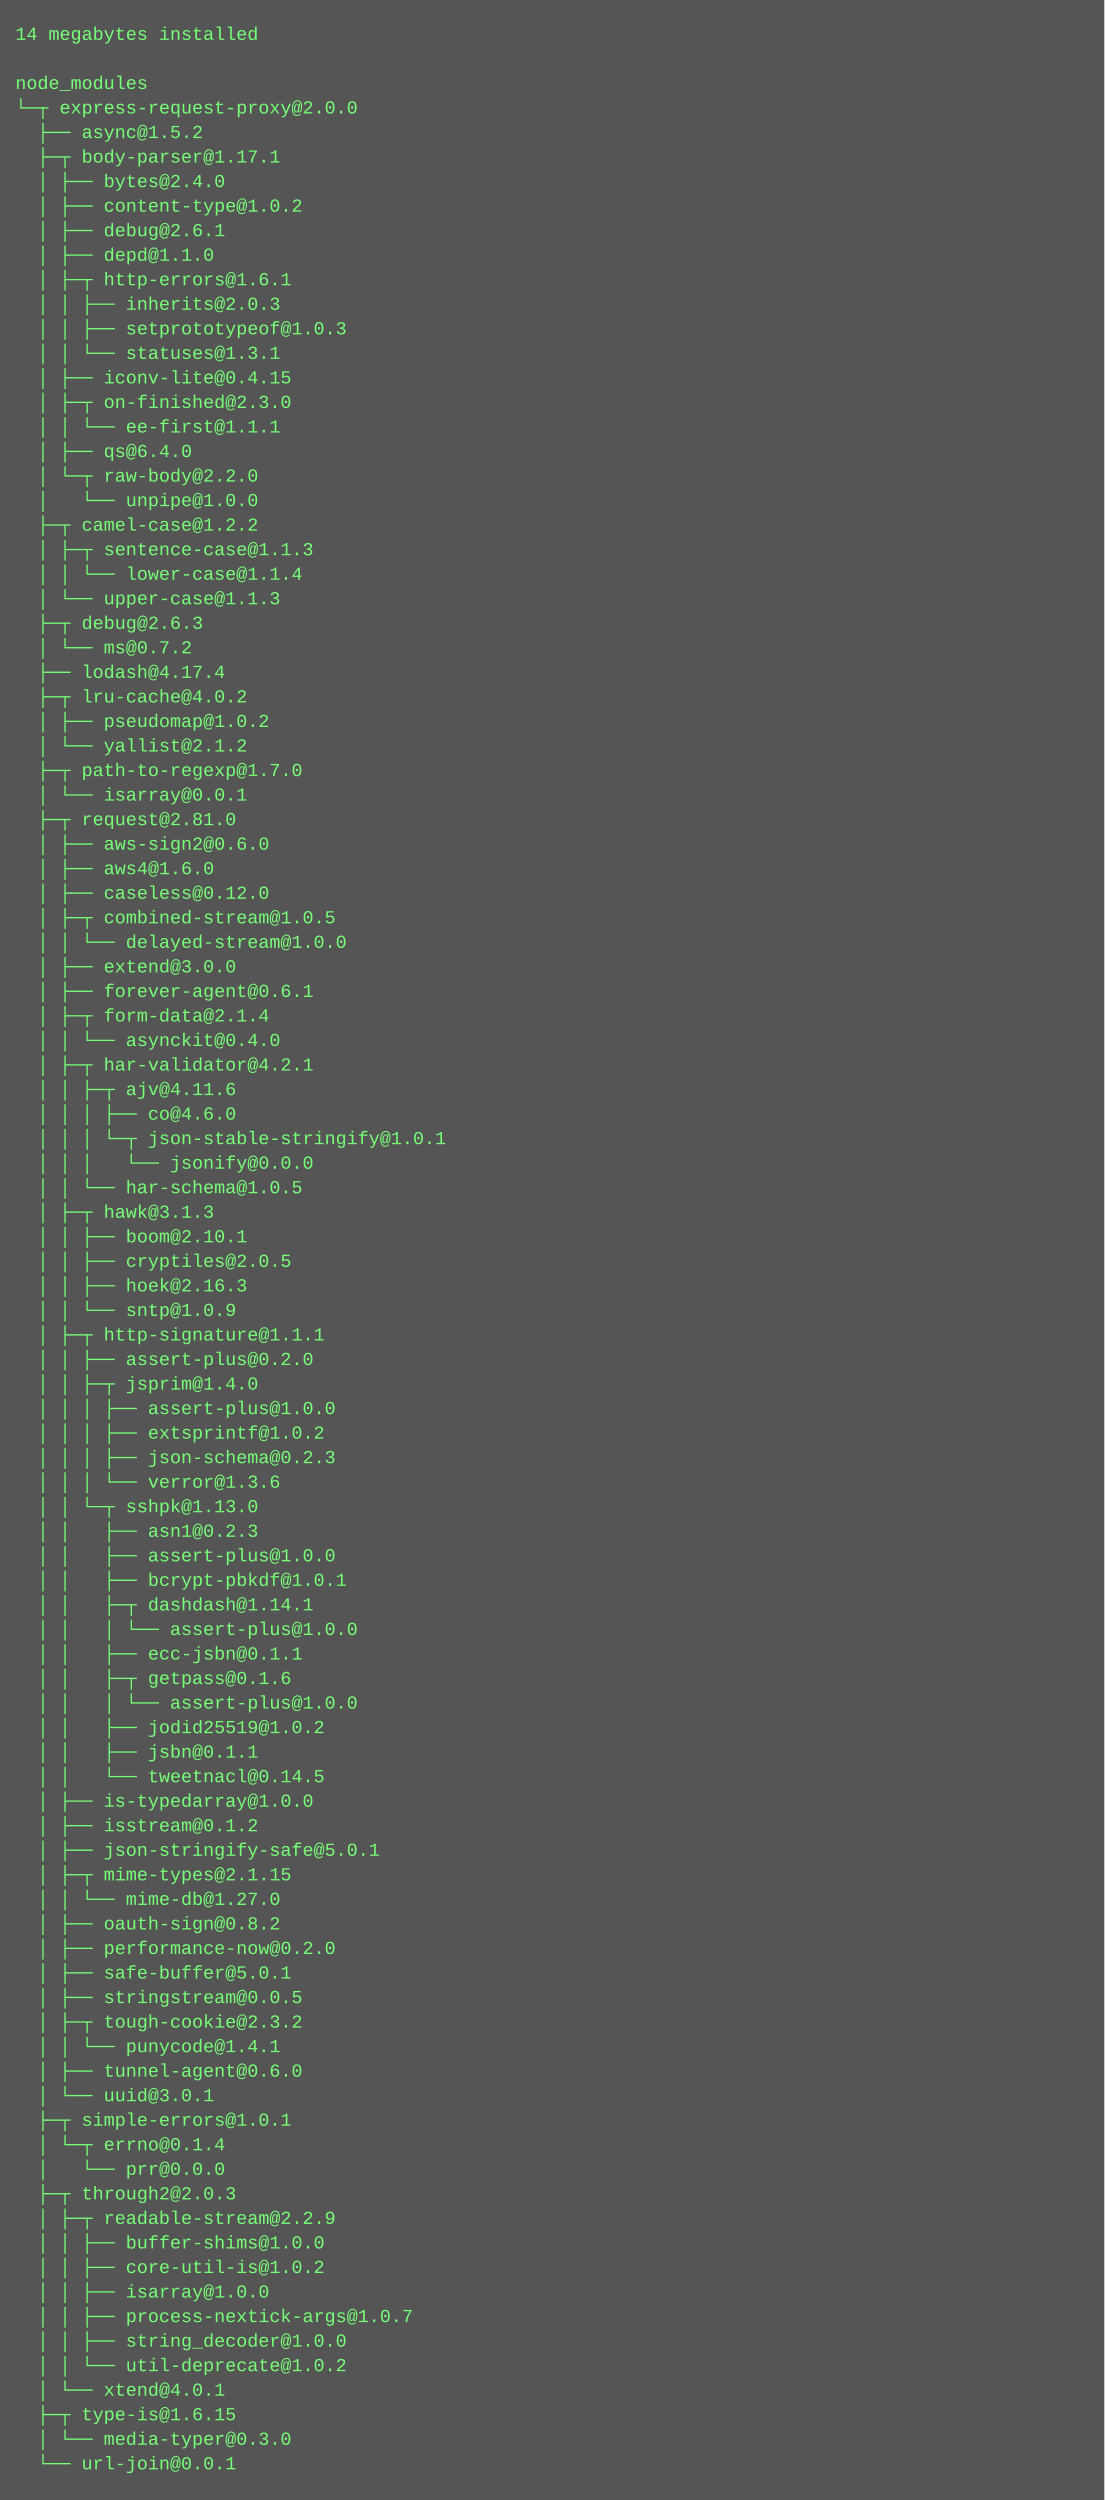
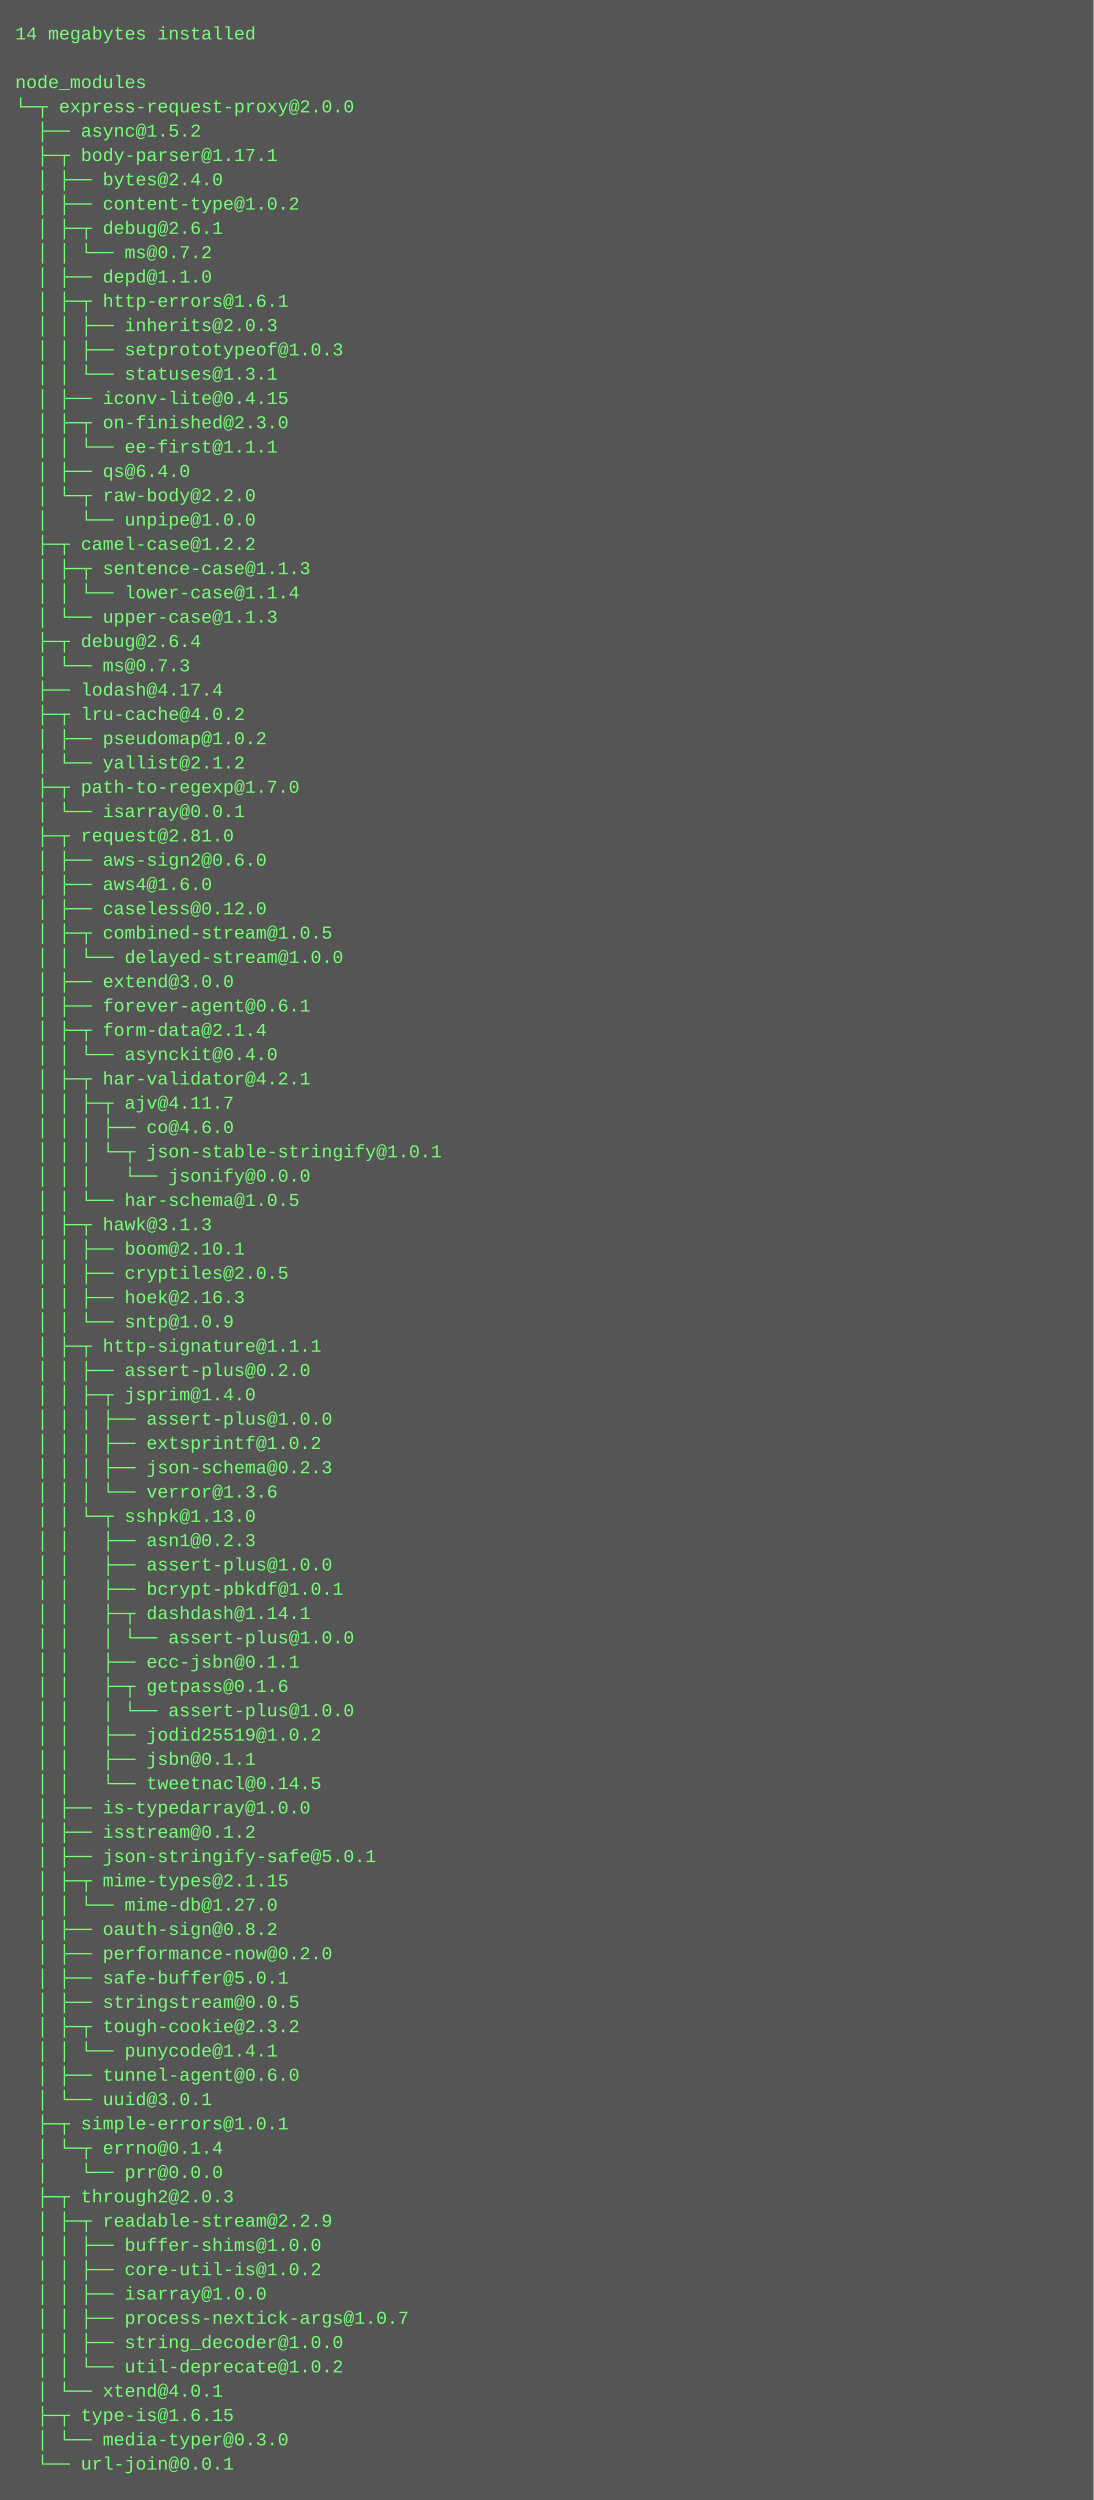
- <svg xmlns="http://www.w3.org/2000/svg" height="1630" width="720">
-   <rect height="1630" fill="#555" width="720" />
+ <svg xmlns="http://www.w3.org/2000/svg" height="1646" width="720">
+   <rect height="1646" fill="#555" width="720" />
  <text fill="#7f7" font-family="Courier New" font-size="12" xml:space="preserve">
    <tspan x="10" y="26">14 megabytes installed</tspan>
    <tspan x="10" y="42" />
    <tspan x="10" y="58">node_modules</tspan>
    <tspan x="10" y="74">└─┬ express-request-proxy@2.0.0 </tspan>
    <tspan x="10" y="90">  ├── async@1.5.2 </tspan>
    <tspan x="10" y="106">  ├─┬ body-parser@1.17.1 </tspan>
    <tspan x="10" y="122">  │ ├── bytes@2.4.0 </tspan>
    <tspan x="10" y="138">  │ ├── content-type@1.0.2 </tspan>
-     <tspan x="10" y="154">  │ ├── debug@2.6.1 </tspan>
-     <tspan x="10" y="170">  │ ├── depd@1.1.0 </tspan>
-     <tspan x="10" y="186">  │ ├─┬ http-errors@1.6.1 </tspan>
-     <tspan x="10" y="202">  │ │ ├── inherits@2.0.3 </tspan>
-     <tspan x="10" y="218">  │ │ ├── setprototypeof@1.0.3 </tspan>
-     <tspan x="10" y="234">  │ │ └── statuses@1.3.1 </tspan>
-     <tspan x="10" y="250">  │ ├── iconv-lite@0.4.15 </tspan>
-     <tspan x="10" y="266">  │ ├─┬ on-finished@2.3.0 </tspan>
-     <tspan x="10" y="282">  │ │ └── ee-first@1.1.1 </tspan>
-     <tspan x="10" y="298">  │ ├── qs@6.4.0 </tspan>
-     <tspan x="10" y="314">  │ └─┬ raw-body@2.2.0 </tspan>
-     <tspan x="10" y="330">  │   └── unpipe@1.0.0 </tspan>
-     <tspan x="10" y="346">  ├─┬ camel-case@1.2.2 </tspan>
-     <tspan x="10" y="362">  │ ├─┬ sentence-case@1.1.3 </tspan>
-     <tspan x="10" y="378">  │ │ └── lower-case@1.1.4 </tspan>
-     <tspan x="10" y="394">  │ └── upper-case@1.1.3 </tspan>
-     <tspan x="10" y="410">  ├─┬ debug@2.6.3 </tspan>
-     <tspan x="10" y="426">  │ └── ms@0.7.2 </tspan>
-     <tspan x="10" y="442">  ├── lodash@4.17.4 </tspan>
-     <tspan x="10" y="458">  ├─┬ lru-cache@4.0.2 </tspan>
-     <tspan x="10" y="474">  │ ├── pseudomap@1.0.2 </tspan>
-     <tspan x="10" y="490">  │ └── yallist@2.1.2 </tspan>
-     <tspan x="10" y="506">  ├─┬ path-to-regexp@1.7.0 </tspan>
-     <tspan x="10" y="522">  │ └── isarray@0.0.1 </tspan>
-     <tspan x="10" y="538">  ├─┬ request@2.81.0 </tspan>
-     <tspan x="10" y="554">  │ ├── aws-sign2@0.6.0 </tspan>
-     <tspan x="10" y="570">  │ ├── aws4@1.6.0 </tspan>
-     <tspan x="10" y="586">  │ ├── caseless@0.12.0 </tspan>
-     <tspan x="10" y="602">  │ ├─┬ combined-stream@1.0.5 </tspan>
-     <tspan x="10" y="618">  │ │ └── delayed-stream@1.0.0 </tspan>
-     <tspan x="10" y="634">  │ ├── extend@3.0.0 </tspan>
-     <tspan x="10" y="650">  │ ├── forever-agent@0.6.1 </tspan>
-     <tspan x="10" y="666">  │ ├─┬ form-data@2.1.4 </tspan>
-     <tspan x="10" y="682">  │ │ └── asynckit@0.4.0 </tspan>
-     <tspan x="10" y="698">  │ ├─┬ har-validator@4.2.1 </tspan>
-     <tspan x="10" y="714">  │ │ ├─┬ ajv@4.11.6 </tspan>
-     <tspan x="10" y="730">  │ │ │ ├── co@4.6.0 </tspan>
-     <tspan x="10" y="746">  │ │ │ └─┬ json-stable-stringify@1.0.1 </tspan>
-     <tspan x="10" y="762">  │ │ │   └── jsonify@0.0.0 </tspan>
-     <tspan x="10" y="778">  │ │ └── har-schema@1.0.5 </tspan>
-     <tspan x="10" y="794">  │ ├─┬ hawk@3.1.3 </tspan>
-     <tspan x="10" y="810">  │ │ ├── boom@2.10.1 </tspan>
-     <tspan x="10" y="826">  │ │ ├── cryptiles@2.0.5 </tspan>
-     <tspan x="10" y="842">  │ │ ├── hoek@2.16.3 </tspan>
-     <tspan x="10" y="858">  │ │ └── sntp@1.0.9 </tspan>
-     <tspan x="10" y="874">  │ ├─┬ http-signature@1.1.1 </tspan>
-     <tspan x="10" y="890">  │ │ ├── assert-plus@0.2.0 </tspan>
-     <tspan x="10" y="906">  │ │ ├─┬ jsprim@1.4.0 </tspan>
-     <tspan x="10" y="922">  │ │ │ ├── assert-plus@1.0.0 </tspan>
-     <tspan x="10" y="938">  │ │ │ ├── extsprintf@1.0.2 </tspan>
-     <tspan x="10" y="954">  │ │ │ ├── json-schema@0.2.3 </tspan>
-     <tspan x="10" y="970">  │ │ │ └── verror@1.3.6 </tspan>
-     <tspan x="10" y="986">  │ │ └─┬ sshpk@1.13.0 </tspan>
-     <tspan x="10" y="1002">  │ │   ├── asn1@0.2.3 </tspan>
-     <tspan x="10" y="1018">  │ │   ├── assert-plus@1.0.0 </tspan>
-     <tspan x="10" y="1034">  │ │   ├── bcrypt-pbkdf@1.0.1 </tspan>
-     <tspan x="10" y="1050">  │ │   ├─┬ dashdash@1.14.1 </tspan>
-     <tspan x="10" y="1066">  │ │   │ └── assert-plus@1.0.0 </tspan>
-     <tspan x="10" y="1082">  │ │   ├── ecc-jsbn@0.1.1 </tspan>
-     <tspan x="10" y="1098">  │ │   ├─┬ getpass@0.1.6 </tspan>
-     <tspan x="10" y="1114">  │ │   │ └── assert-plus@1.0.0 </tspan>
-     <tspan x="10" y="1130">  │ │   ├── jodid25519@1.0.2 </tspan>
-     <tspan x="10" y="1146">  │ │   ├── jsbn@0.1.1 </tspan>
-     <tspan x="10" y="1162">  │ │   └── tweetnacl@0.14.5 </tspan>
-     <tspan x="10" y="1178">  │ ├── is-typedarray@1.0.0 </tspan>
-     <tspan x="10" y="1194">  │ ├── isstream@0.1.2 </tspan>
-     <tspan x="10" y="1210">  │ ├── json-stringify-safe@5.0.1 </tspan>
-     <tspan x="10" y="1226">  │ ├─┬ mime-types@2.1.15 </tspan>
-     <tspan x="10" y="1242">  │ │ └── mime-db@1.27.0 </tspan>
-     <tspan x="10" y="1258">  │ ├── oauth-sign@0.8.2 </tspan>
-     <tspan x="10" y="1274">  │ ├── performance-now@0.2.0 </tspan>
-     <tspan x="10" y="1290">  │ ├── safe-buffer@5.0.1 </tspan>
-     <tspan x="10" y="1306">  │ ├── stringstream@0.0.5 </tspan>
-     <tspan x="10" y="1322">  │ ├─┬ tough-cookie@2.3.2 </tspan>
-     <tspan x="10" y="1338">  │ │ └── punycode@1.4.1 </tspan>
-     <tspan x="10" y="1354">  │ ├── tunnel-agent@0.6.0 </tspan>
-     <tspan x="10" y="1370">  │ └── uuid@3.0.1 </tspan>
-     <tspan x="10" y="1386">  ├─┬ simple-errors@1.0.1 </tspan>
-     <tspan x="10" y="1402">  │ └─┬ errno@0.1.4 </tspan>
-     <tspan x="10" y="1418">  │   └── prr@0.0.0 </tspan>
-     <tspan x="10" y="1434">  ├─┬ through2@2.0.3 </tspan>
-     <tspan x="10" y="1450">  │ ├─┬ readable-stream@2.2.9 </tspan>
-     <tspan x="10" y="1466">  │ │ ├── buffer-shims@1.0.0 </tspan>
-     <tspan x="10" y="1482">  │ │ ├── core-util-is@1.0.2 </tspan>
-     <tspan x="10" y="1498">  │ │ ├── isarray@1.0.0 </tspan>
-     <tspan x="10" y="1514">  │ │ ├── process-nextick-args@1.0.7 </tspan>
-     <tspan x="10" y="1530">  │ │ ├── string_decoder@1.0.0 </tspan>
-     <tspan x="10" y="1546">  │ │ └── util-deprecate@1.0.2 </tspan>
-     <tspan x="10" y="1562">  │ └── xtend@4.0.1 </tspan>
-     <tspan x="10" y="1578">  ├─┬ type-is@1.6.15 </tspan>
-     <tspan x="10" y="1594">  │ └── media-typer@0.3.0 </tspan>
-     <tspan x="10" y="1610">  └── url-join@0.0.1</tspan>
+     <tspan x="10" y="154">  │ ├─┬ debug@2.6.1 </tspan>
+     <tspan x="10" y="170">  │ │ └── ms@0.7.2 </tspan>
+     <tspan x="10" y="186">  │ ├── depd@1.1.0 </tspan>
+     <tspan x="10" y="202">  │ ├─┬ http-errors@1.6.1 </tspan>
+     <tspan x="10" y="218">  │ │ ├── inherits@2.0.3 </tspan>
+     <tspan x="10" y="234">  │ │ ├── setprototypeof@1.0.3 </tspan>
+     <tspan x="10" y="250">  │ │ └── statuses@1.3.1 </tspan>
+     <tspan x="10" y="266">  │ ├── iconv-lite@0.4.15 </tspan>
+     <tspan x="10" y="282">  │ ├─┬ on-finished@2.3.0 </tspan>
+     <tspan x="10" y="298">  │ │ └── ee-first@1.1.1 </tspan>
+     <tspan x="10" y="314">  │ ├── qs@6.4.0 </tspan>
+     <tspan x="10" y="330">  │ └─┬ raw-body@2.2.0 </tspan>
+     <tspan x="10" y="346">  │   └── unpipe@1.0.0 </tspan>
+     <tspan x="10" y="362">  ├─┬ camel-case@1.2.2 </tspan>
+     <tspan x="10" y="378">  │ ├─┬ sentence-case@1.1.3 </tspan>
+     <tspan x="10" y="394">  │ │ └── lower-case@1.1.4 </tspan>
+     <tspan x="10" y="410">  │ └── upper-case@1.1.3 </tspan>
+     <tspan x="10" y="426">  ├─┬ debug@2.6.4 </tspan>
+     <tspan x="10" y="442">  │ └── ms@0.7.3 </tspan>
+     <tspan x="10" y="458">  ├── lodash@4.17.4 </tspan>
+     <tspan x="10" y="474">  ├─┬ lru-cache@4.0.2 </tspan>
+     <tspan x="10" y="490">  │ ├── pseudomap@1.0.2 </tspan>
+     <tspan x="10" y="506">  │ └── yallist@2.1.2 </tspan>
+     <tspan x="10" y="522">  ├─┬ path-to-regexp@1.7.0 </tspan>
+     <tspan x="10" y="538">  │ └── isarray@0.0.1 </tspan>
+     <tspan x="10" y="554">  ├─┬ request@2.81.0 </tspan>
+     <tspan x="10" y="570">  │ ├── aws-sign2@0.6.0 </tspan>
+     <tspan x="10" y="586">  │ ├── aws4@1.6.0 </tspan>
+     <tspan x="10" y="602">  │ ├── caseless@0.12.0 </tspan>
+     <tspan x="10" y="618">  │ ├─┬ combined-stream@1.0.5 </tspan>
+     <tspan x="10" y="634">  │ │ └── delayed-stream@1.0.0 </tspan>
+     <tspan x="10" y="650">  │ ├── extend@3.0.0 </tspan>
+     <tspan x="10" y="666">  │ ├── forever-agent@0.6.1 </tspan>
+     <tspan x="10" y="682">  │ ├─┬ form-data@2.1.4 </tspan>
+     <tspan x="10" y="698">  │ │ └── asynckit@0.4.0 </tspan>
+     <tspan x="10" y="714">  │ ├─┬ har-validator@4.2.1 </tspan>
+     <tspan x="10" y="730">  │ │ ├─┬ ajv@4.11.7 </tspan>
+     <tspan x="10" y="746">  │ │ │ ├── co@4.6.0 </tspan>
+     <tspan x="10" y="762">  │ │ │ └─┬ json-stable-stringify@1.0.1 </tspan>
+     <tspan x="10" y="778">  │ │ │   └── jsonify@0.0.0 </tspan>
+     <tspan x="10" y="794">  │ │ └── har-schema@1.0.5 </tspan>
+     <tspan x="10" y="810">  │ ├─┬ hawk@3.1.3 </tspan>
+     <tspan x="10" y="826">  │ │ ├── boom@2.10.1 </tspan>
+     <tspan x="10" y="842">  │ │ ├── cryptiles@2.0.5 </tspan>
+     <tspan x="10" y="858">  │ │ ├── hoek@2.16.3 </tspan>
+     <tspan x="10" y="874">  │ │ └── sntp@1.0.9 </tspan>
+     <tspan x="10" y="890">  │ ├─┬ http-signature@1.1.1 </tspan>
+     <tspan x="10" y="906">  │ │ ├── assert-plus@0.2.0 </tspan>
+     <tspan x="10" y="922">  │ │ ├─┬ jsprim@1.4.0 </tspan>
+     <tspan x="10" y="938">  │ │ │ ├── assert-plus@1.0.0 </tspan>
+     <tspan x="10" y="954">  │ │ │ ├── extsprintf@1.0.2 </tspan>
+     <tspan x="10" y="970">  │ │ │ ├── json-schema@0.2.3 </tspan>
+     <tspan x="10" y="986">  │ │ │ └── verror@1.3.6 </tspan>
+     <tspan x="10" y="1002">  │ │ └─┬ sshpk@1.13.0 </tspan>
+     <tspan x="10" y="1018">  │ │   ├── asn1@0.2.3 </tspan>
+     <tspan x="10" y="1034">  │ │   ├── assert-plus@1.0.0 </tspan>
+     <tspan x="10" y="1050">  │ │   ├── bcrypt-pbkdf@1.0.1 </tspan>
+     <tspan x="10" y="1066">  │ │   ├─┬ dashdash@1.14.1 </tspan>
+     <tspan x="10" y="1082">  │ │   │ └── assert-plus@1.0.0 </tspan>
+     <tspan x="10" y="1098">  │ │   ├── ecc-jsbn@0.1.1 </tspan>
+     <tspan x="10" y="1114">  │ │   ├─┬ getpass@0.1.6 </tspan>
+     <tspan x="10" y="1130">  │ │   │ └── assert-plus@1.0.0 </tspan>
+     <tspan x="10" y="1146">  │ │   ├── jodid25519@1.0.2 </tspan>
+     <tspan x="10" y="1162">  │ │   ├── jsbn@0.1.1 </tspan>
+     <tspan x="10" y="1178">  │ │   └── tweetnacl@0.14.5 </tspan>
+     <tspan x="10" y="1194">  │ ├── is-typedarray@1.0.0 </tspan>
+     <tspan x="10" y="1210">  │ ├── isstream@0.1.2 </tspan>
+     <tspan x="10" y="1226">  │ ├── json-stringify-safe@5.0.1 </tspan>
+     <tspan x="10" y="1242">  │ ├─┬ mime-types@2.1.15 </tspan>
+     <tspan x="10" y="1258">  │ │ └── mime-db@1.27.0 </tspan>
+     <tspan x="10" y="1274">  │ ├── oauth-sign@0.8.2 </tspan>
+     <tspan x="10" y="1290">  │ ├── performance-now@0.2.0 </tspan>
+     <tspan x="10" y="1306">  │ ├── safe-buffer@5.0.1 </tspan>
+     <tspan x="10" y="1322">  │ ├── stringstream@0.0.5 </tspan>
+     <tspan x="10" y="1338">  │ ├─┬ tough-cookie@2.3.2 </tspan>
+     <tspan x="10" y="1354">  │ │ └── punycode@1.4.1 </tspan>
+     <tspan x="10" y="1370">  │ ├── tunnel-agent@0.6.0 </tspan>
+     <tspan x="10" y="1386">  │ └── uuid@3.0.1 </tspan>
+     <tspan x="10" y="1402">  ├─┬ simple-errors@1.0.1 </tspan>
+     <tspan x="10" y="1418">  │ └─┬ errno@0.1.4 </tspan>
+     <tspan x="10" y="1434">  │   └── prr@0.0.0 </tspan>
+     <tspan x="10" y="1450">  ├─┬ through2@2.0.3 </tspan>
+     <tspan x="10" y="1466">  │ ├─┬ readable-stream@2.2.9 </tspan>
+     <tspan x="10" y="1482">  │ │ ├── buffer-shims@1.0.0 </tspan>
+     <tspan x="10" y="1498">  │ │ ├── core-util-is@1.0.2 </tspan>
+     <tspan x="10" y="1514">  │ │ ├── isarray@1.0.0 </tspan>
+     <tspan x="10" y="1530">  │ │ ├── process-nextick-args@1.0.7 </tspan>
+     <tspan x="10" y="1546">  │ │ ├── string_decoder@1.0.0 </tspan>
+     <tspan x="10" y="1562">  │ │ └── util-deprecate@1.0.2 </tspan>
+     <tspan x="10" y="1578">  │ └── xtend@4.0.1 </tspan>
+     <tspan x="10" y="1594">  ├─┬ type-is@1.6.15 </tspan>
+     <tspan x="10" y="1610">  │ └── media-typer@0.3.0 </tspan>
+     <tspan x="10" y="1626">  └── url-join@0.0.1</tspan>
  </text>
</svg>
